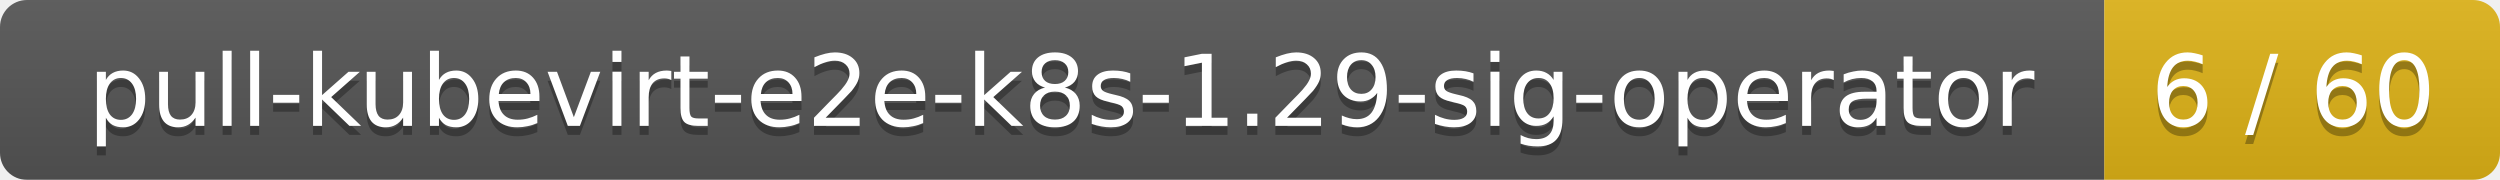
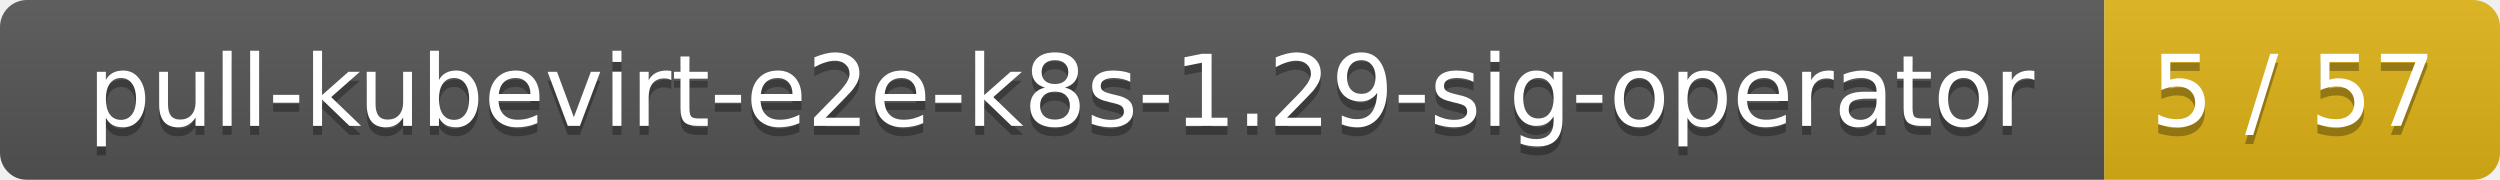
<svg xmlns="http://www.w3.org/2000/svg" width="278" height="20">
  <linearGradient id="smooth" x2="0" y2="100%">
    <stop offset="0" stop-color="#bbb" stop-opacity=".1" />
    <stop offset="1" stop-opacity=".1" />
  </linearGradient>
  <mask id="round">
    <rect width="278" height="20" rx="3" fill="#fff" />
  </mask>
  <g mask="url(#round)">
    <rect width="234" height="20" fill="#555" />
    <rect x="234" width="44" height="20" fill="#dfb317" />
    <rect width="278" height="20" fill="url(#smooth)" />
  </g>
  <g fill="#fff" text-anchor="middle" font-family="DejaVu Sans,Verdana,Geneva,sans-serif" font-size="11">
    <text x="118" y="15" fill="#010101" fill-opacity=".3">pull-kubevirt-e2e-k8s-1.29-sig-operator</text>
    <text x="118" y="14">pull-kubevirt-e2e-k8s-1.29-sig-operator</text>
-     <text x="255" y="15" fill="#010101" fill-opacity=".3">6 / 60</text>
-     <text x="255" y="14">6 / 60</text>
+     <text x="255" y="15" fill="#010101" fill-opacity=".3">5 / 57</text>
+     <text x="255" y="14">5 / 57</text>
  </g>
</svg>
